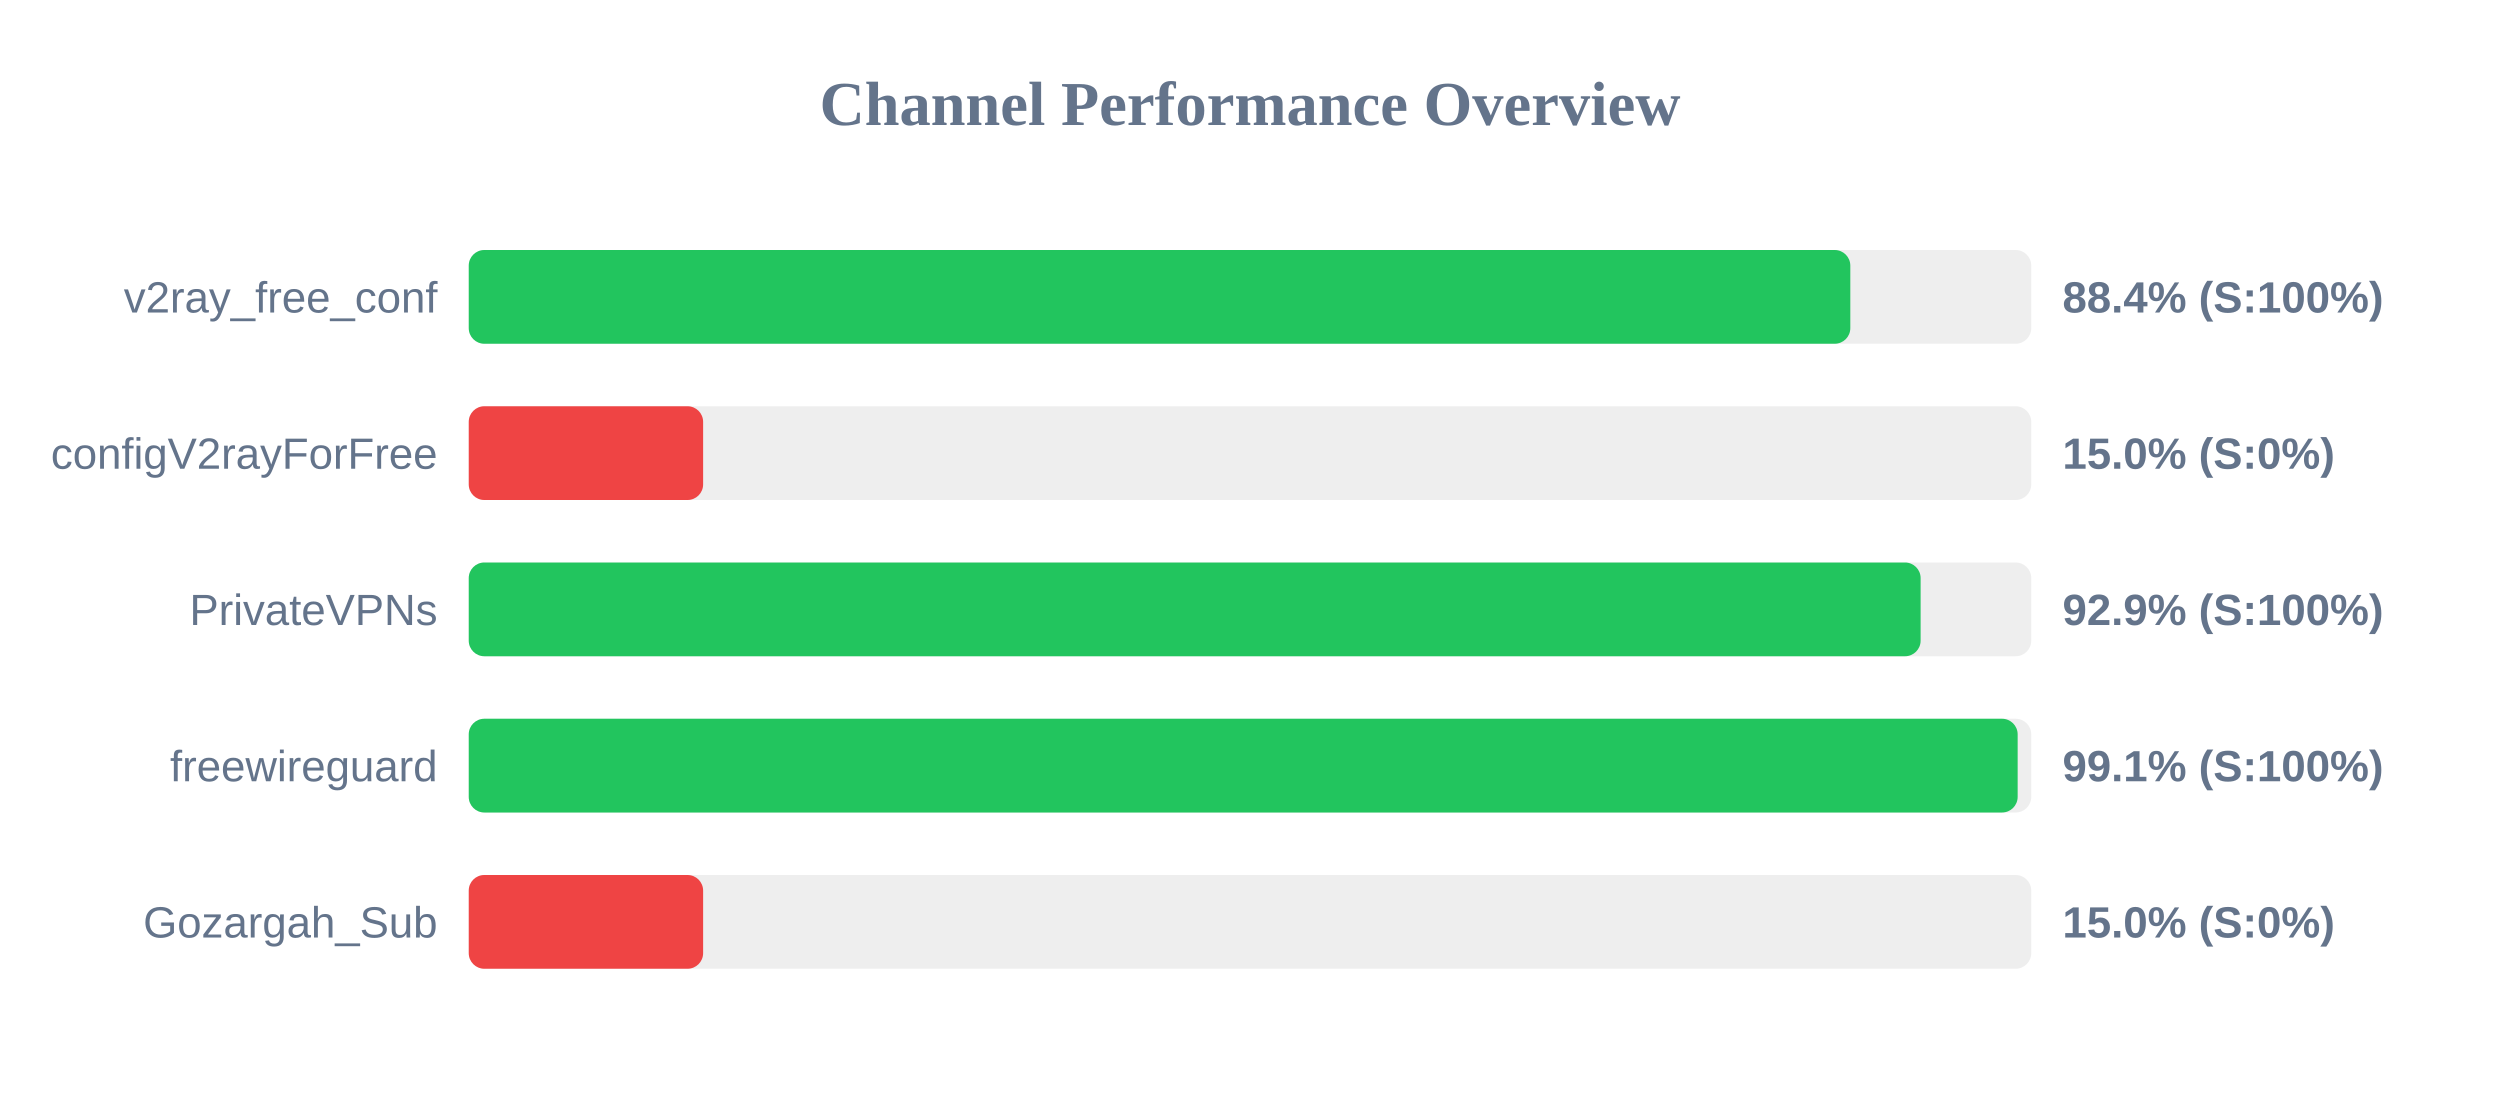
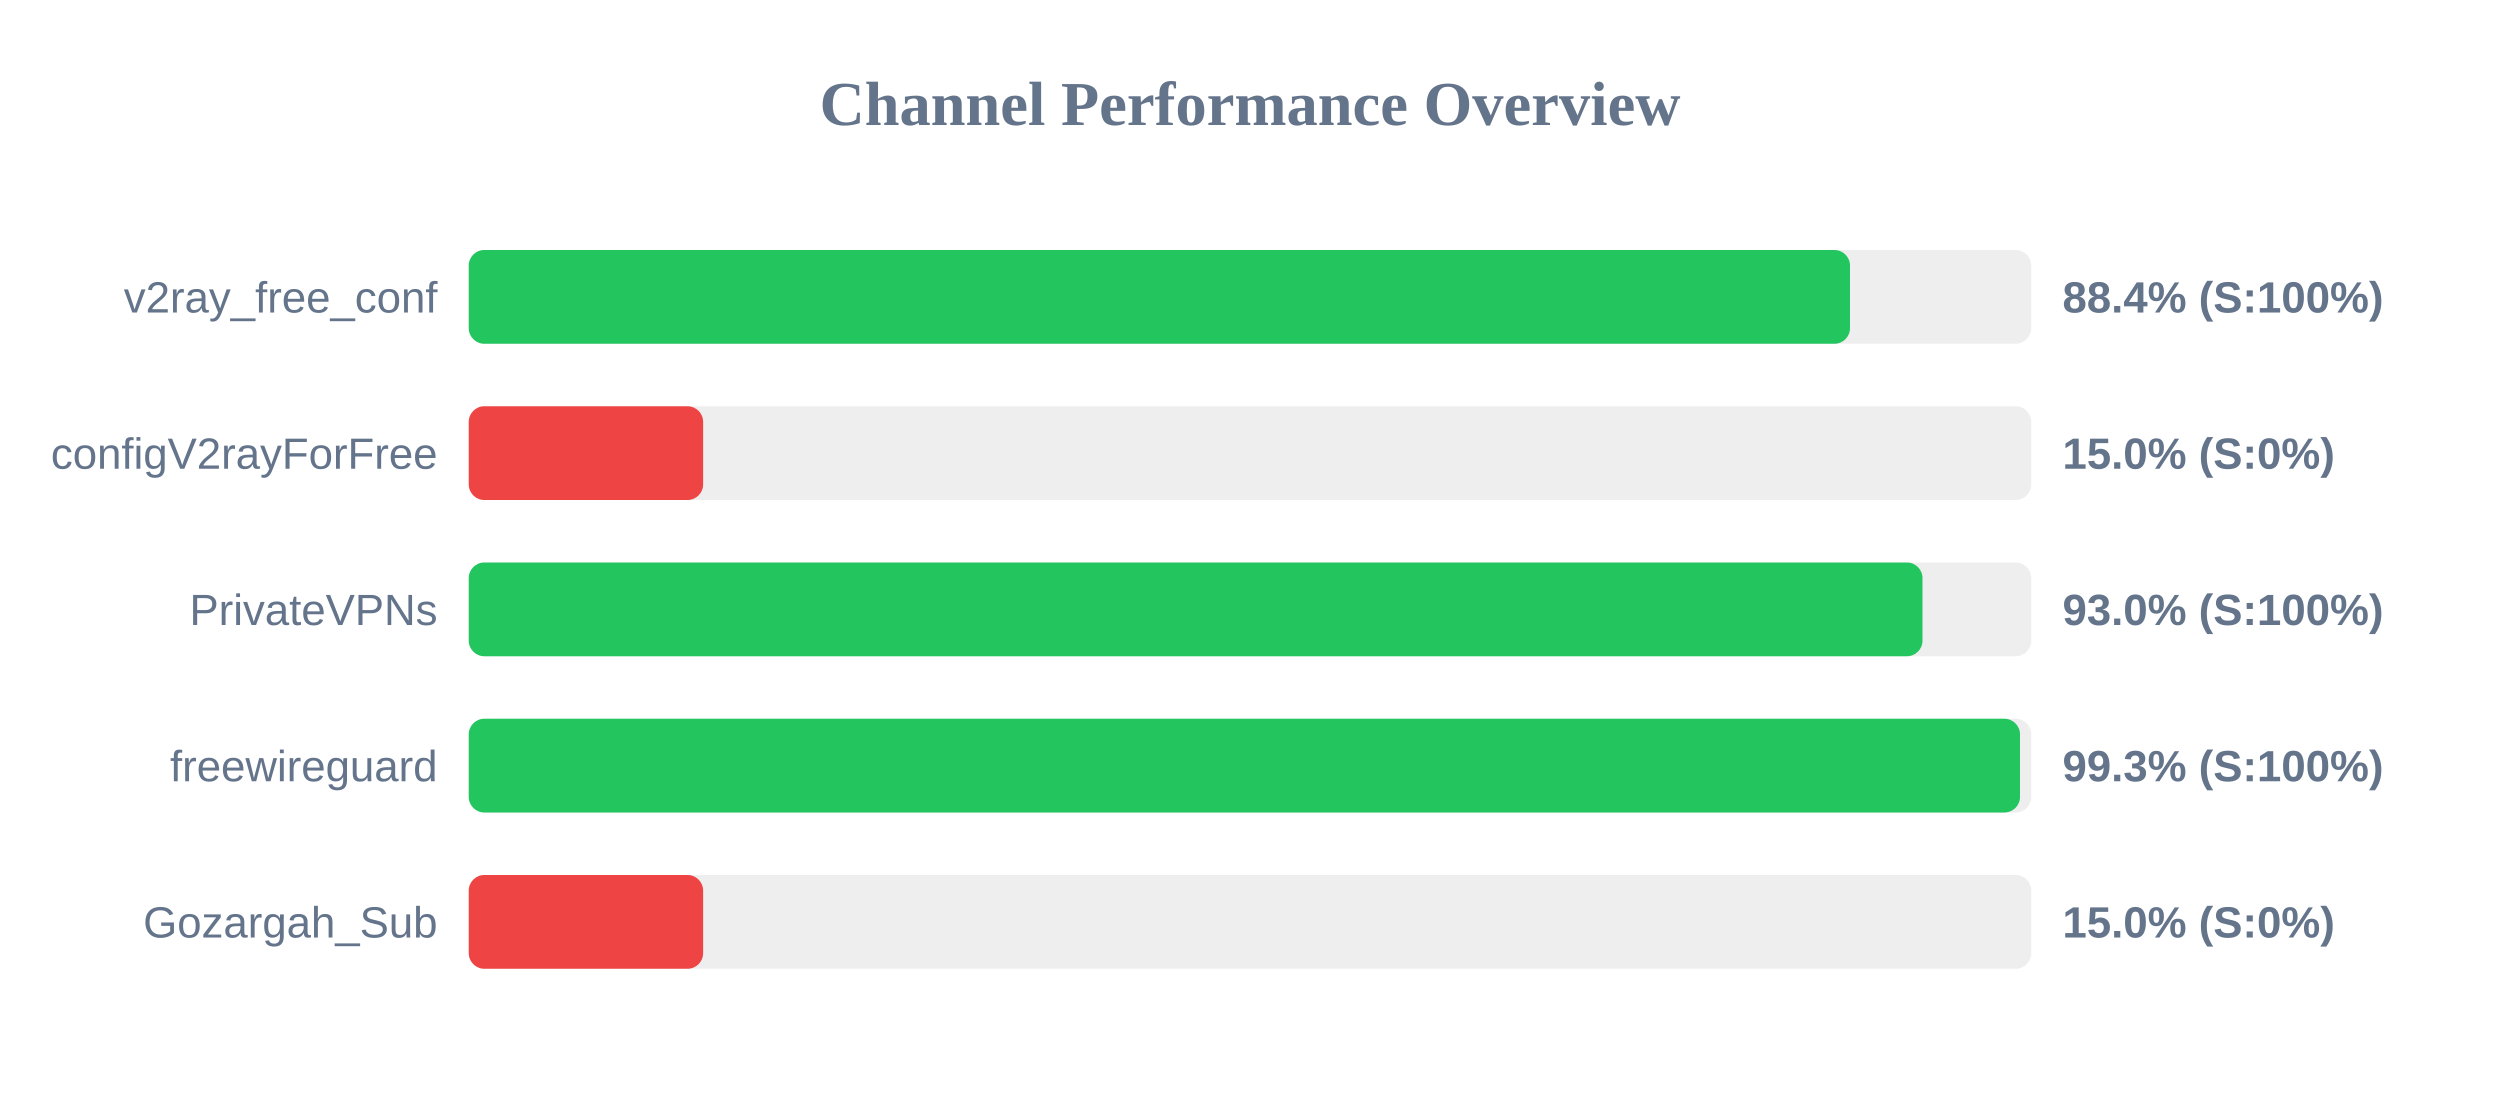
<svg xmlns="http://www.w3.org/2000/svg" width="800" height="350" version="1.1">
  <style>
        .row { font: 14px Arial; fill: #64748b; }
        .score { font: bold 14px Arial; fill: #64748b; }
    </style>
  <text x="400" y="40" text-anchor="middle" font-size="20px" font-weight="bold" fill="#64748b">Channel Performance Overview</text>
  <rect x="150" y="80" width="500" height="30" fill="#eee" rx="5" />
-   <rect x="150" y="80" width="442.1" height="30" fill="#22c55e" rx="5" />
+   <rect x="150" y="80" width="442.0" height="30" fill="#22c55e" rx="5" />
  <text x="140" y="100" text-anchor="end" class="row">v2ray_free_conf</text>
  <text x="660" y="100" text-anchor="start" class="score">88.4% (S:100%)</text>
  <rect x="150" y="130" width="500" height="30" fill="#eee" rx="5" />
  <rect x="150" y="130" width="75.0" height="30" fill="#ef4444" rx="5" />
  <text x="140" y="150" text-anchor="end" class="row">configV2rayForFree</text>
  <text x="660" y="150" text-anchor="start" class="score">15.0% (S:0%)</text>
  <rect x="150" y="180" width="500" height="30" fill="#eee" rx="5" />
-   <rect x="150" y="180" width="464.6" height="30" fill="#22c55e" rx="5" />
+   <rect x="150" y="180" width="465.2" height="30" fill="#22c55e" rx="5" />
  <text x="140" y="200" text-anchor="end" class="row">PrivateVPNs</text>
-   <text x="660" y="200" text-anchor="start" class="score">92.9% (S:100%)</text>
+   <text x="660" y="200" text-anchor="start" class="score">93.0% (S:100%)</text>
  <rect x="150" y="230" width="500" height="30" fill="#eee" rx="5" />
-   <rect x="150" y="230" width="495.65" height="30" fill="#22c55e" rx="5" />
+   <rect x="150" y="230" width="496.4" height="30" fill="#22c55e" rx="5" />
  <text x="140" y="250" text-anchor="end" class="row">freewireguard</text>
-   <text x="660" y="250" text-anchor="start" class="score">99.1% (S:100%)</text>
+   <text x="660" y="250" text-anchor="start" class="score">99.3% (S:100%)</text>
  <rect x="150" y="280" width="500" height="30" fill="#eee" rx="5" />
  <rect x="150" y="280" width="75.0" height="30" fill="#ef4444" rx="5" />
  <text x="140" y="300" text-anchor="end" class="row">Gozargah_Sub</text>
  <text x="660" y="300" text-anchor="start" class="score">15.0% (S:0%)</text>
</svg>
